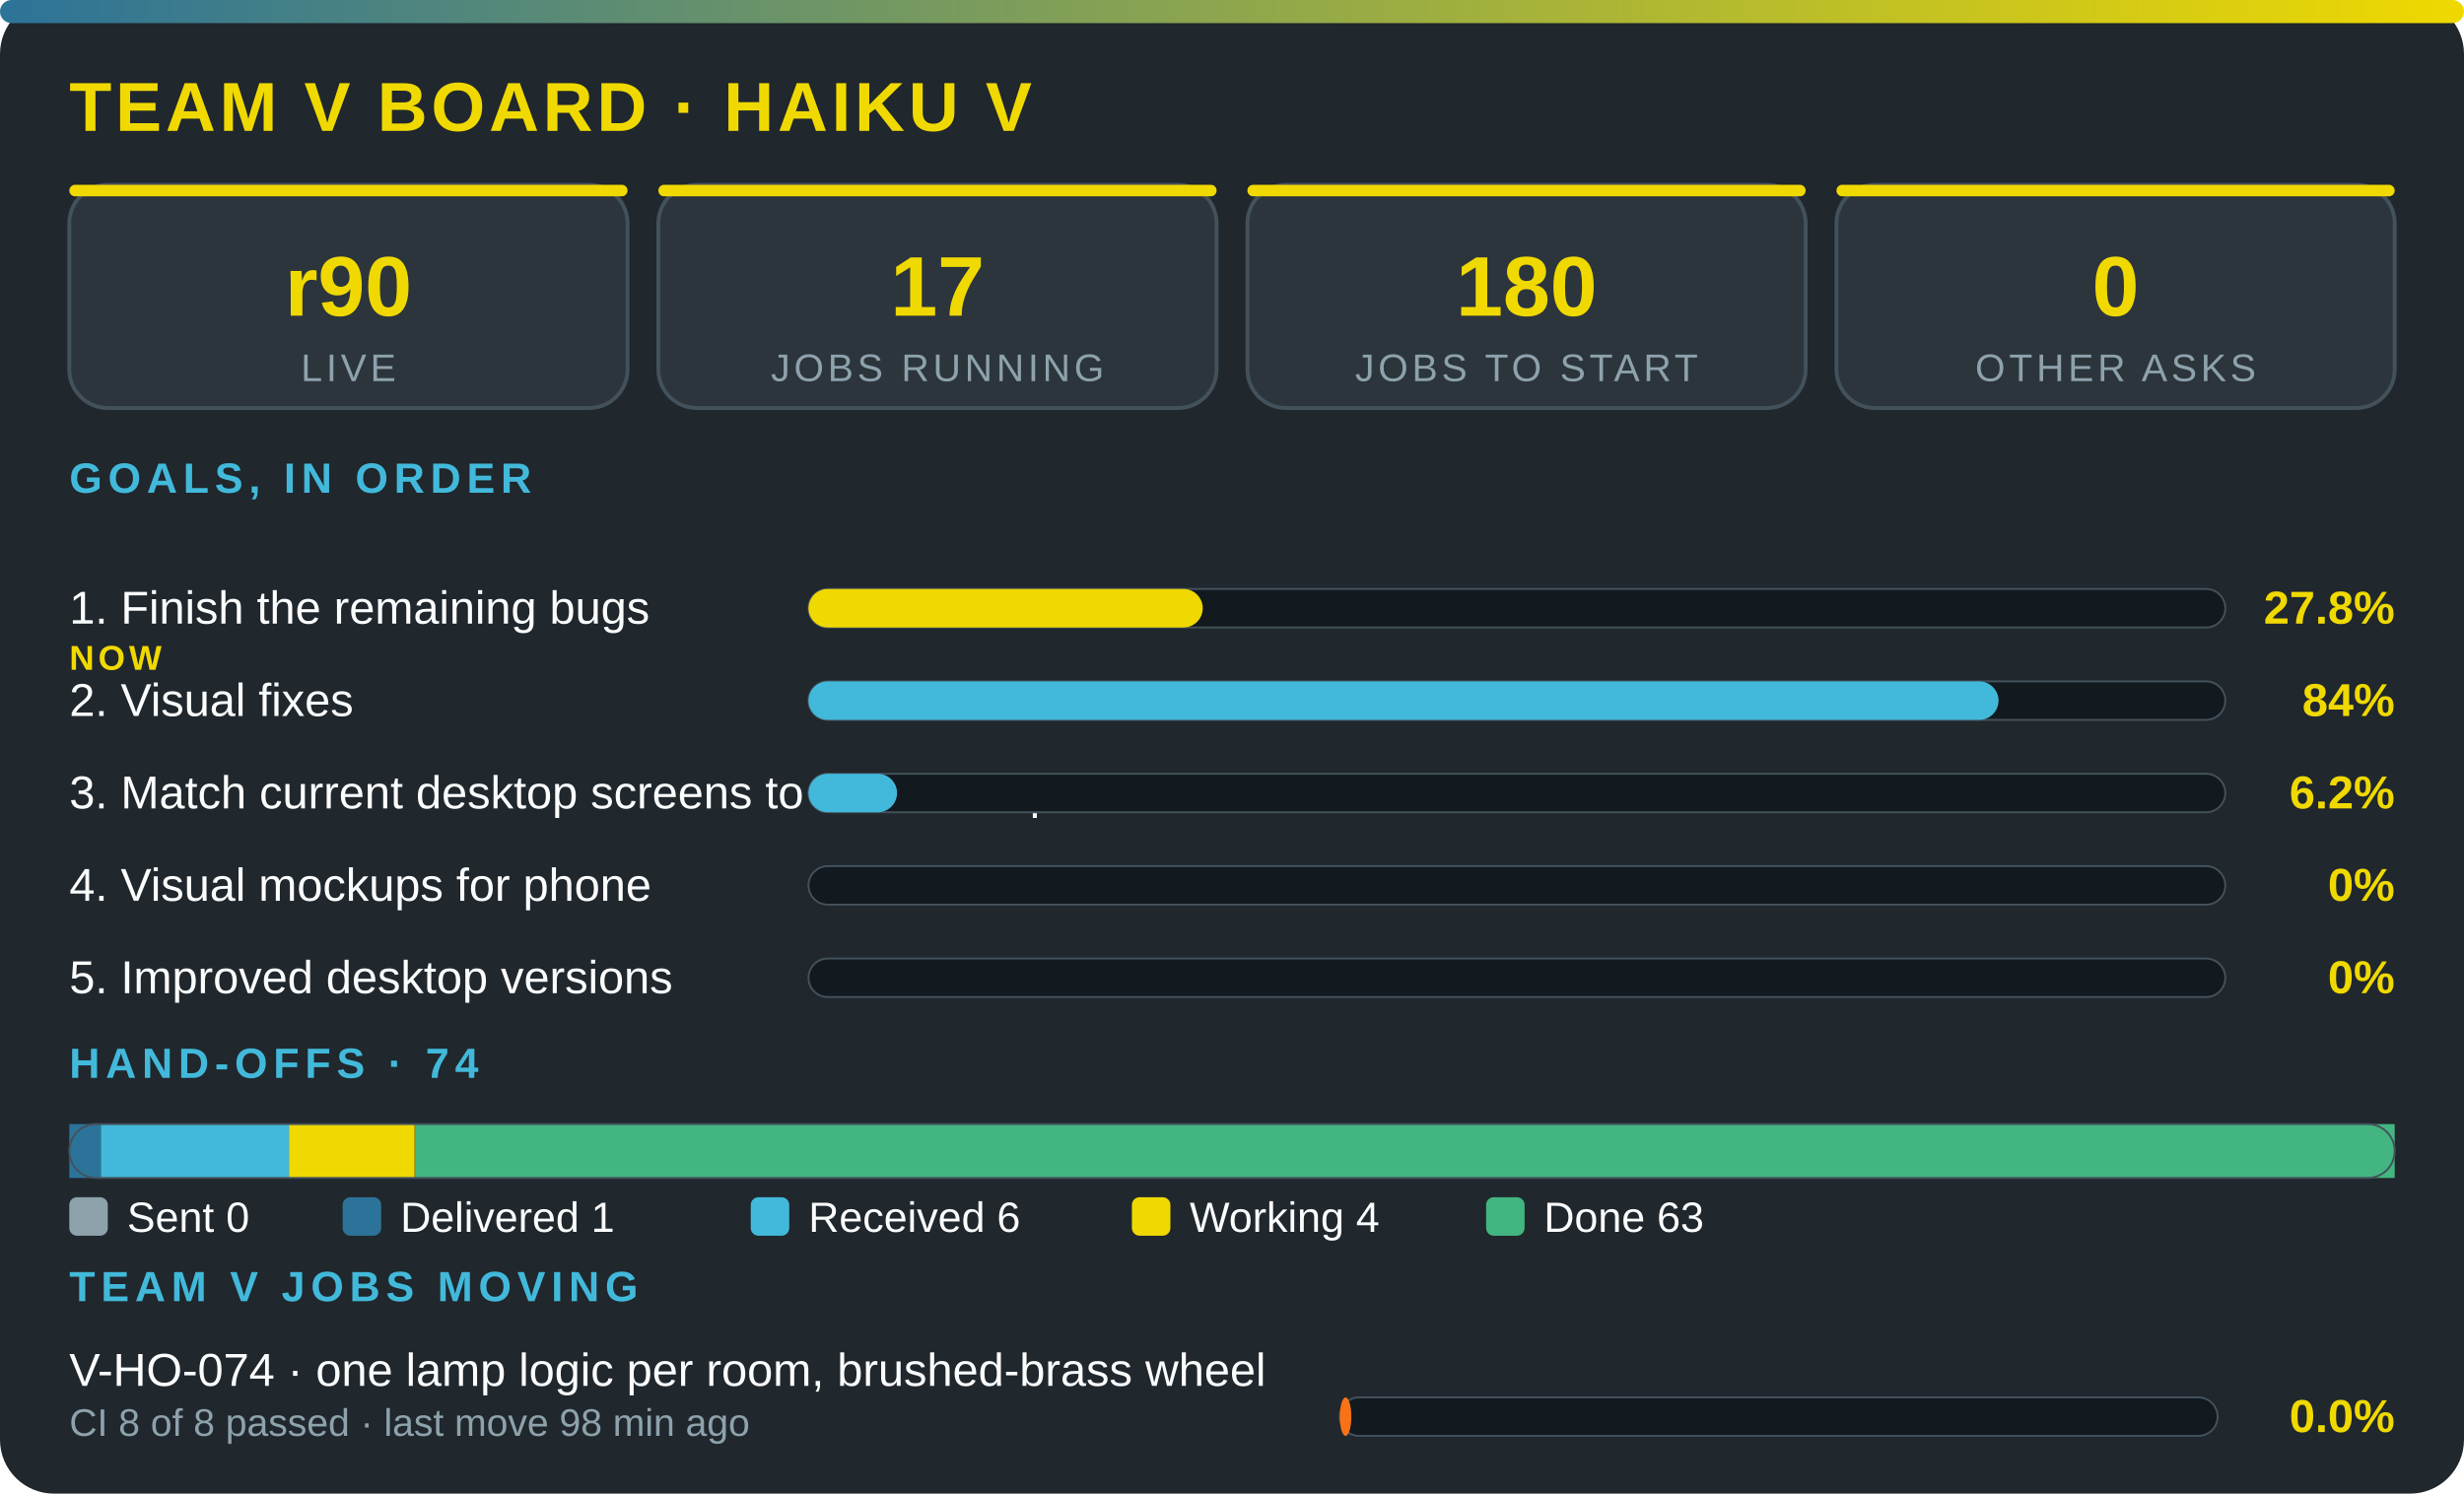
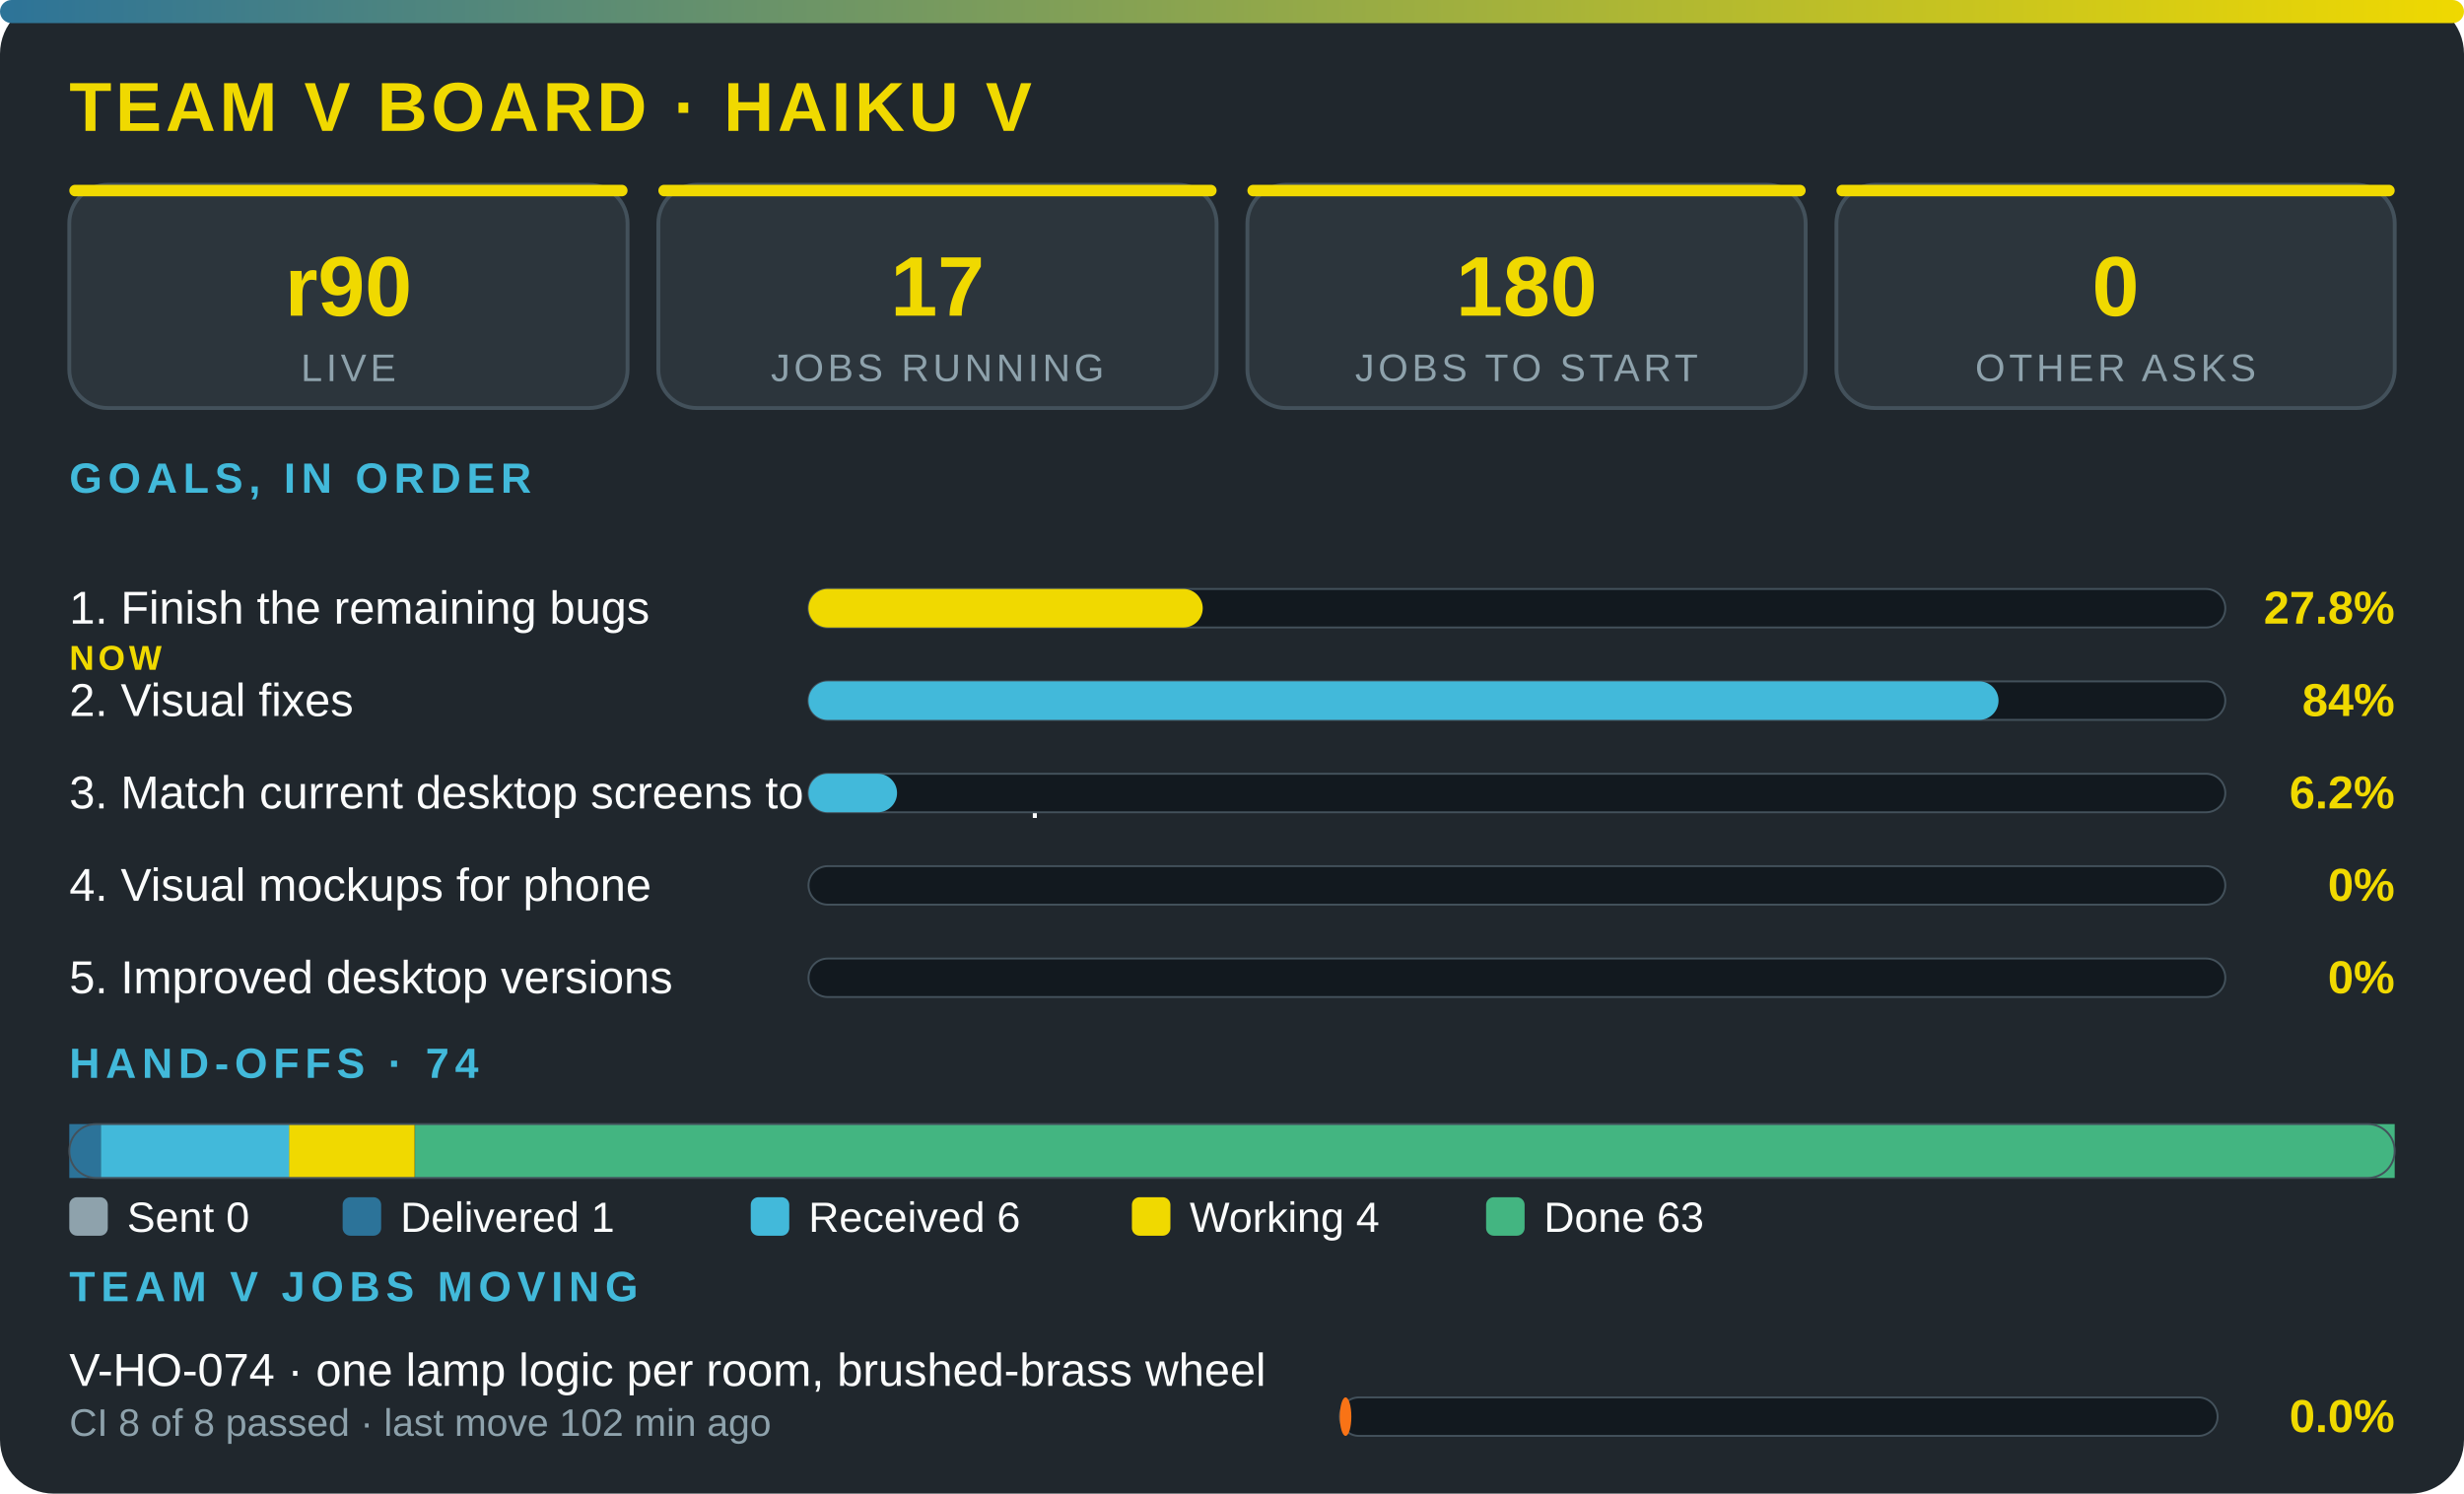
<svg xmlns="http://www.w3.org/2000/svg" viewBox="0 0 640 388" width="100%" role="img" aria-label="Team V board · Haiku V" font-family="'Segoe UI',system-ui,Arial,sans-serif">
  <defs>
    <linearGradient id="g">
      <stop offset="0" stop-color="#2c7399" />
      <stop offset="1" stop-color="#f0d900" />
    </linearGradient>
  </defs>
  <rect width="640" height="388" rx="14" fill="#20272d" />
  <rect width="640" height="6" rx="3" fill="url(#g)" />
  <text x="18" y="34" font-size="18" font-weight="800" fill="#f0d900" letter-spacing="1">TEAM V BOARD · HAIKU V</text>
  <rect x="18" y="48" width="145" height="58" rx="10" fill="#2c353c" stroke="#43515b" />
  <rect x="18" y="48" width="145" height="3" rx="1.5" fill="#f0d900" />
  <text x="90.5" y="82" font-size="22" font-weight="800" fill="#f0d900" text-anchor="middle">r90</text>
  <text x="90.5" y="99" font-size="10" fill="#8ea2ac" letter-spacing="1" text-anchor="middle">LIVE</text>
  <rect x="171" y="48" width="145" height="58" rx="10" fill="#2c353c" stroke="#43515b" />
  <rect x="171" y="48" width="145" height="3" rx="1.5" fill="#f0d900" />
  <text x="243.5" y="82" font-size="22" font-weight="800" fill="#f0d900" text-anchor="middle">17</text>
  <text x="243.5" y="99" font-size="10" fill="#8ea2ac" letter-spacing="1" text-anchor="middle">JOBS RUNNING</text>
  <rect x="324" y="48" width="145" height="58" rx="10" fill="#2c353c" stroke="#43515b" />
  <rect x="324" y="48" width="145" height="3" rx="1.5" fill="#f0d900" />
  <text x="396.5" y="82" font-size="22" font-weight="800" fill="#f0d900" text-anchor="middle">180</text>
  <text x="396.5" y="99" font-size="10" fill="#8ea2ac" letter-spacing="1" text-anchor="middle">JOBS TO START</text>
  <rect x="477" y="48" width="145" height="58" rx="10" fill="#2c353c" stroke="#43515b" />
  <rect x="477" y="48" width="145" height="3" rx="1.5" fill="#f0d900" />
  <text x="549.5" y="82" font-size="22" font-weight="800" fill="#f0d900" text-anchor="middle">0</text>
  <text x="549.5" y="99" font-size="10" fill="#8ea2ac" letter-spacing="1" text-anchor="middle">OTHER ASKS</text>
  <text x="18" y="128" font-size="11" font-weight="700" fill="#42b9da" letter-spacing="1.5">GOALS, IN ORDER</text>
  <text x="18" y="162" font-size="12" fill="#fbfcfc">1. Finish the remaining bugs</text>
  <text x="18" y="174" font-size="9" font-weight="800" letter-spacing="1" fill="#f0d900">NOW</text>
  <rect x="210" y="153" width="368" height="10" rx="5" fill="#12191f" stroke="#43515b" stroke-width=".5" />
  <rect x="210" y="153" width="102.4" height="10" rx="5" fill="#f0d900" />
  <text x="622" y="162" font-size="12" font-weight="800" fill="#f0d900" text-anchor="end">27.8%</text>
  <text x="18" y="186" font-size="12" fill="#fbfcfc">2. Visual fixes</text>
  <rect x="210" y="177" width="368" height="10" rx="5" fill="#12191f" stroke="#43515b" stroke-width=".5" />
  <rect x="210" y="177" width="309.1" height="10" rx="5" fill="#42b9da" />
  <text x="622" y="186" font-size="12" font-weight="800" fill="#f0d900" text-anchor="end">84%</text>
  <text x="18" y="210" font-size="12" fill="#fbfcfc">3. Match current desktop screens to the mockup</text>
  <rect x="210" y="201" width="368" height="10" rx="5" fill="#12191f" stroke="#43515b" stroke-width=".5" />
  <rect x="210" y="201" width="23" height="10" rx="5" fill="#42b9da" />
  <text x="622" y="210" font-size="12" font-weight="800" fill="#f0d900" text-anchor="end">6.2%</text>
  <text x="18" y="234" font-size="12" fill="#fbfcfc">4. Visual mockups for phone</text>
  <rect x="210" y="225" width="368" height="10" rx="5" fill="#12191f" stroke="#43515b" stroke-width=".5" />
  <text x="622" y="234" font-size="12" font-weight="800" fill="#f0d900" text-anchor="end">0%</text>
  <text x="18" y="258" font-size="12" fill="#fbfcfc">5. Improved desktop versions</text>
  <rect x="210" y="249" width="368" height="10" rx="5" fill="#12191f" stroke="#43515b" stroke-width=".5" />
  <text x="622" y="258" font-size="12" font-weight="800" fill="#f0d900" text-anchor="end">0%</text>
  <text x="18" y="280" font-size="11" font-weight="700" fill="#42b9da" letter-spacing="1.5">HAND-OFFS · 74</text>
  <rect x="18" y="292" width="8.2" height="14" fill="#2c7399" />
  <rect x="26.2" y="292" width="49" height="14" fill="#42b9da" />
  <rect x="75.1" y="292" width="32.6" height="14" fill="#f0d900" />
  <rect x="107.8" y="292" width="514.2" height="14" fill="#43b581" />
  <rect x="18" y="292" width="604" height="14" rx="7" fill="none" stroke="#43515b" stroke-width=".5" />
  <rect x="18" y="311" width="10" height="10" rx="2" fill="#8ea2ac" />
  <text x="33" y="320" font-size="11" fill="#fbfcfc">Sent 0</text>
  <rect x="89" y="311" width="10" height="10" rx="2" fill="#2c7399" />
  <text x="104" y="320" font-size="11" fill="#fbfcfc">Delivered 1</text>
  <rect x="195" y="311" width="10" height="10" rx="2" fill="#42b9da" />
  <text x="210" y="320" font-size="11" fill="#fbfcfc">Received 6</text>
  <rect x="294" y="311" width="10" height="10" rx="2" fill="#f0d900" />
  <text x="309" y="320" font-size="11" fill="#fbfcfc">Working 4</text>
  <rect x="386" y="311" width="10" height="10" rx="2" fill="#43b581" />
  <text x="401" y="320" font-size="11" fill="#fbfcfc">Done 63</text>
  <text x="18" y="338" font-size="11" font-weight="700" fill="#42b9da" letter-spacing="1.5">TEAM V JOBS MOVING</text>
  <text x="18" y="360" font-size="12" fill="#fbfcfc">V-HO-074 · one lamp logic per room, brushed-brass wheel</text>
-   <text x="18" y="373" font-size="10" fill="#8ea2ac">CI 8 of 8 passed · last move 98 min ago</text>
+   <text x="18" y="373" font-size="10" fill="#8ea2ac">CI 8 of 8 passed · last move 102 min ago</text>
  <rect x="348" y="363" width="228" height="10" rx="5" fill="#12191f" stroke="#43515b" stroke-width=".5" />
  <rect x="348" y="363" width="3" height="10" rx="5" fill="#f97316" />
  <text x="622" y="372" font-size="12" font-weight="800" fill="#f0d900" text-anchor="end">0.0%</text>
</svg>
